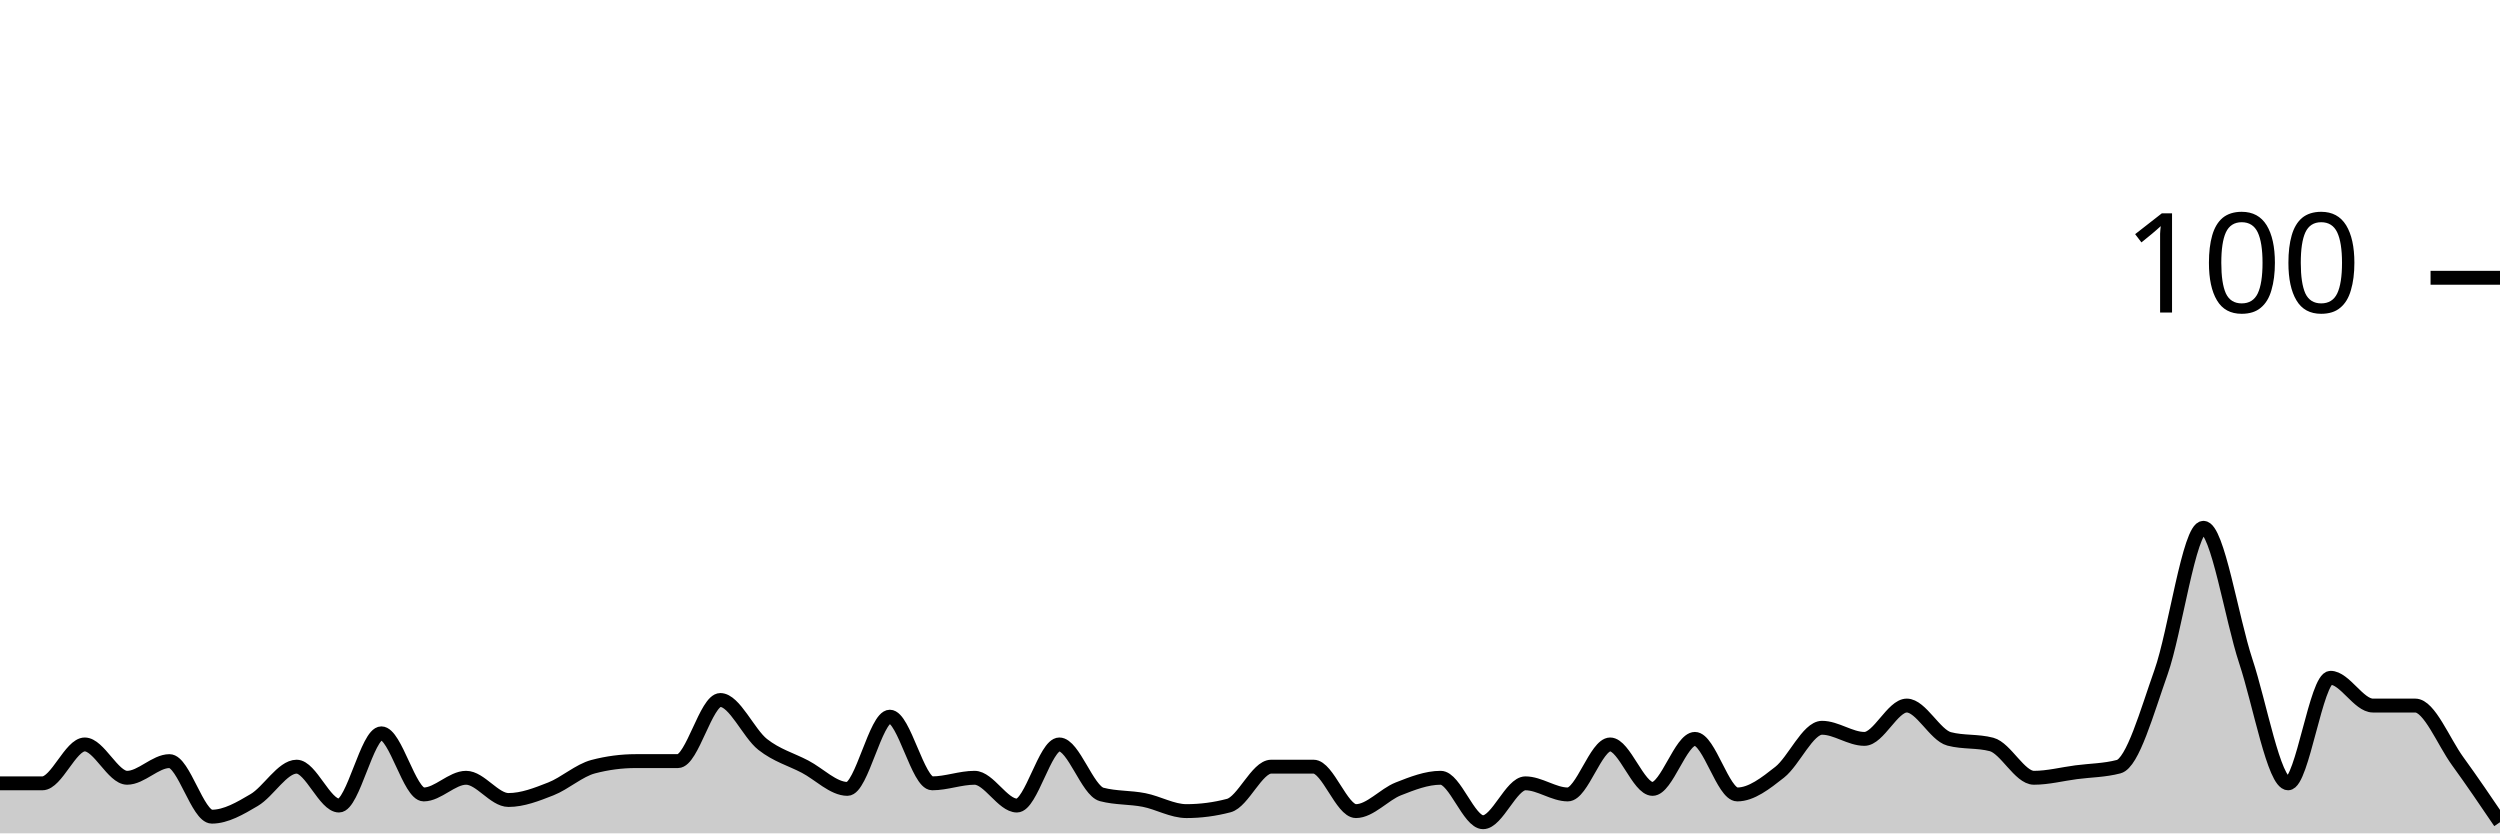
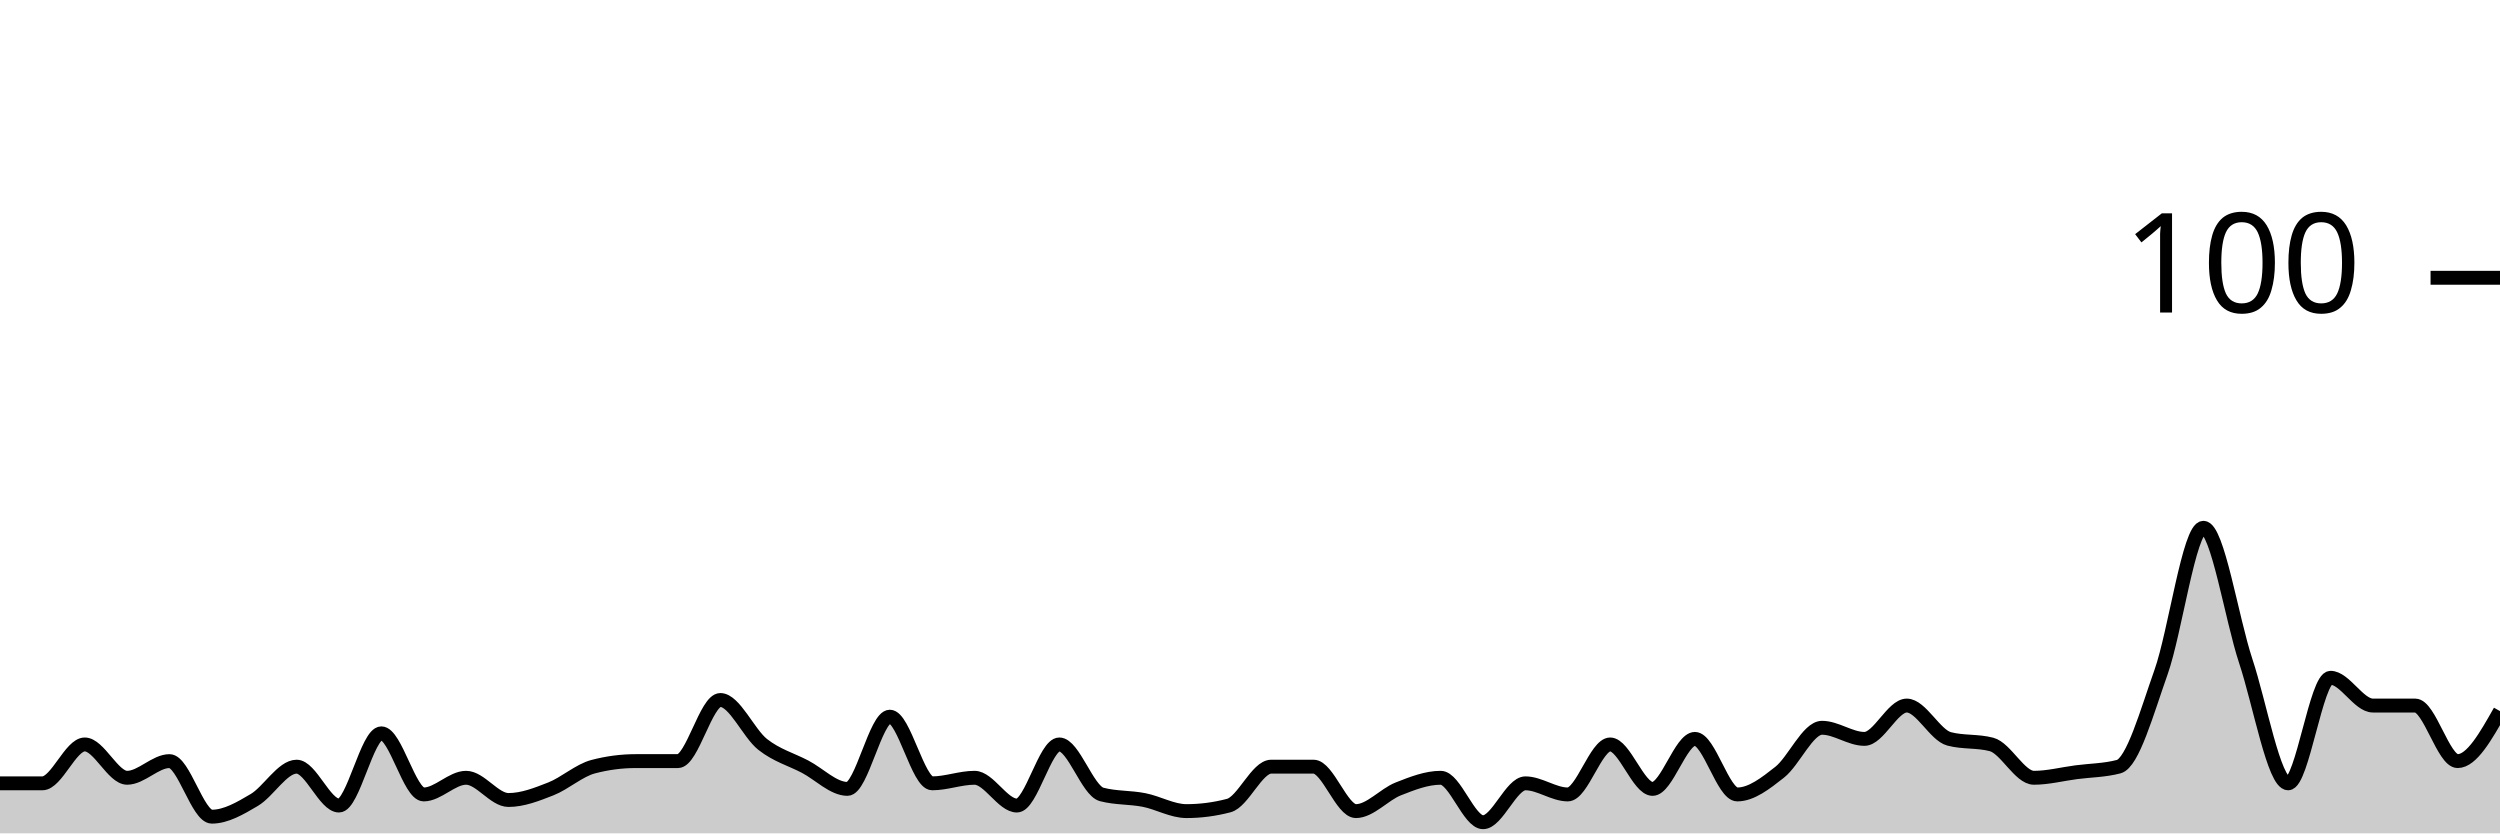
<svg xmlns="http://www.w3.org/2000/svg" viewBox="0 0 180 60">
  <g transform="translate(0,20)">
-     <path class="area" fill="rgba(0, 0, 0, 0.2)" d="M0,36.4C1.017,36.4,2.034,36.4,3.051,36.4C4.068,36.4,5.085,33.6,6.102,33.6C7.119,33.6,8.136,36,9.153,36C10.169,36,11.186,34.8,12.203,34.8C13.22,34.8,14.237,38.8,15.254,38.8C16.271,38.8,17.288,38.2,18.305,37.6C19.322,37,20.339,35.2,21.356,35.2C22.373,35.2,23.39,38,24.407,38C25.424,38,26.441,32.8,27.458,32.8C28.475,32.8,29.492,37.2,30.508,37.2C31.525,37.2,32.542,36,33.559,36C34.576,36,35.593,37.6,36.61,37.6C37.627,37.6,38.644,37.2,39.661,36.8C40.678,36.4,41.695,35.467,42.712,35.2C43.729,34.933,44.746,34.8,45.763,34.8C46.78,34.8,47.797,34.8,48.814,34.8C49.831,34.8,50.847,30.4,51.864,30.4C52.881,30.4,53.898,32.8,54.915,33.6C55.932,34.4,56.949,34.667,57.966,35.2C58.983,35.733,60,36.8,61.017,36.8C62.034,36.8,63.051,31.6,64.068,31.6C65.085,31.6,66.102,36.4,67.119,36.4C68.136,36.4,69.153,36,70.169,36C71.186,36,72.203,38,73.22,38C74.237,38,75.254,33.6,76.271,33.6C77.288,33.6,78.305,36.933,79.322,37.2C80.339,37.467,81.356,37.4,82.373,37.6C83.39,37.8,84.407,38.4,85.424,38.4C86.441,38.4,87.458,38.267,88.475,38C89.492,37.733,90.508,35.2,91.525,35.2C92.542,35.2,93.559,35.2,94.576,35.2C95.593,35.2,96.61,38.4,97.627,38.4C98.644,38.4,99.661,37.2,100.678,36.8C101.695,36.4,102.712,36,103.729,36C104.746,36,105.763,39.2,106.78,39.2C107.797,39.2,108.814,36.4,109.831,36.4C110.847,36.4,111.864,37.2,112.881,37.2C113.898,37.2,114.915,33.6,115.932,33.6C116.949,33.6,117.966,36.8,118.983,36.8C120,36.8,121.017,33.2,122.034,33.2C123.051,33.2,124.068,37.2,125.085,37.2C126.102,37.2,127.119,36.4,128.136,35.6C129.153,34.8,130.169,32.4,131.186,32.4C132.203,32.4,133.22,33.2,134.237,33.2C135.254,33.2,136.271,30.8,137.288,30.8C138.305,30.8,139.322,32.933,140.339,33.2C141.356,33.467,142.373,33.333,143.39,33.6C144.407,33.867,145.424,36,146.441,36C147.458,36,148.475,35.733,149.492,35.6C150.508,35.467,151.525,35.467,152.542,35.2C153.559,34.933,154.576,31.267,155.593,28.4C156.61,25.533,157.627,18,158.644,18C159.661,18,160.678,24.533,161.695,27.6C162.712,30.667,163.729,36.4,164.746,36.4C165.763,36.4,166.78,28.8,167.797,28.8C168.814,28.8,169.831,30.8,170.847,30.8C171.864,30.8,172.881,30.8,173.898,30.8C174.915,30.8,175.932,33.4,176.949,34.8C177.966,36.2,178.983,37.7,180,39.2L180,40C178.983,40,177.966,40,176.949,40C175.932,40,174.915,40,173.898,40C172.881,40,171.864,40,170.847,40C169.831,40,168.814,40,167.797,40C166.78,40,165.763,40,164.746,40C163.729,40,162.712,40,161.695,40C160.678,40,159.661,40,158.644,40C157.627,40,156.61,40,155.593,40C154.576,40,153.559,40,152.542,40C151.525,40,150.508,40,149.492,40C148.475,40,147.458,40,146.441,40C145.424,40,144.407,40,143.39,40C142.373,40,141.356,40,140.339,40C139.322,40,138.305,40,137.288,40C136.271,40,135.254,40,134.237,40C133.22,40,132.203,40,131.186,40C130.169,40,129.153,40,128.136,40C127.119,40,126.102,40,125.085,40C124.068,40,123.051,40,122.034,40C121.017,40,120,40,118.983,40C117.966,40,116.949,40,115.932,40C114.915,40,113.898,40,112.881,40C111.864,40,110.847,40,109.831,40C108.814,40,107.797,40,106.78,40C105.763,40,104.746,40,103.729,40C102.712,40,101.695,40,100.678,40C99.661,40,98.644,40,97.627,40C96.61,40,95.593,40,94.576,40C93.559,40,92.542,40,91.525,40C90.508,40,89.492,40,88.475,40C87.458,40,86.441,40,85.424,40C84.407,40,83.39,40,82.373,40C81.356,40,80.339,40,79.322,40C78.305,40,77.288,40,76.271,40C75.254,40,74.237,40,73.22,40C72.203,40,71.186,40,70.169,40C69.153,40,68.136,40,67.119,40C66.102,40,65.085,40,64.068,40C63.051,40,62.034,40,61.017,40C60,40,58.983,40,57.966,40C56.949,40,55.932,40,54.915,40C53.898,40,52.881,40,51.864,40C50.847,40,49.831,40,48.814,40C47.797,40,46.78,40,45.763,40C44.746,40,43.729,40,42.712,40C41.695,40,40.678,40,39.661,40C38.644,40,37.627,40,36.61,40C35.593,40,34.576,40,33.559,40C32.542,40,31.525,40,30.508,40C29.492,40,28.475,40,27.458,40C26.441,40,25.424,40,24.407,40C23.39,40,22.373,40,21.356,40C20.339,40,19.322,40,18.305,40C17.288,40,16.271,40,15.254,40C14.237,40,13.22,40,12.203,40C11.186,40,10.169,40,9.153,40C8.136,40,7.119,40,6.102,40C5.085,40,4.068,40,3.051,40C2.034,40,1.017,40,0,40Z" />
-     <path class="line" stroke="black" fill="none" d="M0,36.4C1.017,36.4,2.034,36.4,3.051,36.4C4.068,36.4,5.085,33.6,6.102,33.6C7.119,33.6,8.136,36,9.153,36C10.169,36,11.186,34.8,12.203,34.8C13.22,34.8,14.237,38.8,15.254,38.8C16.271,38.8,17.288,38.2,18.305,37.6C19.322,37,20.339,35.2,21.356,35.2C22.373,35.2,23.39,38,24.407,38C25.424,38,26.441,32.8,27.458,32.8C28.475,32.8,29.492,37.2,30.508,37.2C31.525,37.2,32.542,36,33.559,36C34.576,36,35.593,37.6,36.61,37.6C37.627,37.6,38.644,37.2,39.661,36.8C40.678,36.4,41.695,35.467,42.712,35.2C43.729,34.933,44.746,34.8,45.763,34.8C46.78,34.8,47.797,34.8,48.814,34.8C49.831,34.8,50.847,30.4,51.864,30.4C52.881,30.4,53.898,32.8,54.915,33.6C55.932,34.4,56.949,34.667,57.966,35.2C58.983,35.733,60,36.8,61.017,36.8C62.034,36.8,63.051,31.6,64.068,31.6C65.085,31.6,66.102,36.4,67.119,36.4C68.136,36.4,69.153,36,70.169,36C71.186,36,72.203,38,73.22,38C74.237,38,75.254,33.6,76.271,33.6C77.288,33.6,78.305,36.933,79.322,37.2C80.339,37.467,81.356,37.4,82.373,37.6C83.39,37.8,84.407,38.4,85.424,38.4C86.441,38.4,87.458,38.267,88.475,38C89.492,37.733,90.508,35.2,91.525,35.2C92.542,35.2,93.559,35.2,94.576,35.2C95.593,35.2,96.61,38.4,97.627,38.4C98.644,38.4,99.661,37.2,100.678,36.8C101.695,36.4,102.712,36,103.729,36C104.746,36,105.763,39.2,106.78,39.2C107.797,39.2,108.814,36.4,109.831,36.4C110.847,36.4,111.864,37.2,112.881,37.2C113.898,37.2,114.915,33.6,115.932,33.6C116.949,33.6,117.966,36.8,118.983,36.8C120,36.8,121.017,33.2,122.034,33.2C123.051,33.2,124.068,37.2,125.085,37.2C126.102,37.2,127.119,36.4,128.136,35.6C129.153,34.8,130.169,32.4,131.186,32.4C132.203,32.4,133.22,33.2,134.237,33.2C135.254,33.2,136.271,30.8,137.288,30.8C138.305,30.8,139.322,32.933,140.339,33.2C141.356,33.467,142.373,33.333,143.39,33.6C144.407,33.867,145.424,36,146.441,36C147.458,36,148.475,35.733,149.492,35.6C150.508,35.467,151.525,35.467,152.542,35.2C153.559,34.933,154.576,31.267,155.593,28.4C156.61,25.533,157.627,18,158.644,18C159.661,18,160.678,24.533,161.695,27.6C162.712,30.667,163.729,36.4,164.746,36.4C165.763,36.4,166.78,28.8,167.797,28.8C168.814,28.8,169.831,30.8,170.847,30.8C171.864,30.8,172.881,30.8,173.898,30.8C174.915,30.8,175.932,33.4,176.949,34.8C177.966,36.2,178.983,37.7,180,39.2" />
+     <path class="area" fill="rgba(0, 0, 0, 0.2)" d="M0,36.4C1.017,36.4,2.034,36.4,3.051,36.4C4.068,36.4,5.085,33.6,6.102,33.6C7.119,33.6,8.136,36,9.153,36C10.169,36,11.186,34.8,12.203,34.8C13.22,34.8,14.237,38.8,15.254,38.8C16.271,38.8,17.288,38.2,18.305,37.6C19.322,37,20.339,35.2,21.356,35.2C22.373,35.2,23.39,38,24.407,38C25.424,38,26.441,32.8,27.458,32.8C28.475,32.8,29.492,37.2,30.508,37.2C31.525,37.2,32.542,36,33.559,36C34.576,36,35.593,37.6,36.61,37.6C37.627,37.6,38.644,37.2,39.661,36.8C40.678,36.4,41.695,35.467,42.712,35.2C43.729,34.933,44.746,34.8,45.763,34.8C46.78,34.8,47.797,34.8,48.814,34.8C49.831,34.8,50.847,30.4,51.864,30.4C52.881,30.4,53.898,32.8,54.915,33.6C55.932,34.4,56.949,34.667,57.966,35.2C58.983,35.733,60,36.8,61.017,36.8C62.034,36.8,63.051,31.6,64.068,31.6C65.085,31.6,66.102,36.4,67.119,36.4C68.136,36.4,69.153,36,70.169,36C71.186,36,72.203,38,73.22,38C74.237,38,75.254,33.6,76.271,33.6C77.288,33.6,78.305,36.933,79.322,37.2C80.339,37.467,81.356,37.4,82.373,37.6C83.39,37.8,84.407,38.4,85.424,38.4C86.441,38.4,87.458,38.267,88.475,38C89.492,37.733,90.508,35.2,91.525,35.2C92.542,35.2,93.559,35.2,94.576,35.2C95.593,35.2,96.61,38.4,97.627,38.4C98.644,38.4,99.661,37.2,100.678,36.8C101.695,36.4,102.712,36,103.729,36C104.746,36,105.763,39.2,106.78,39.2C107.797,39.2,108.814,36.4,109.831,36.4C110.847,36.4,111.864,37.2,112.881,37.2C113.898,37.2,114.915,33.6,115.932,33.6C116.949,33.6,117.966,36.8,118.983,36.8C120,36.8,121.017,33.2,122.034,33.2C123.051,33.2,124.068,37.2,125.085,37.2C126.102,37.2,127.119,36.4,128.136,35.6C129.153,34.8,130.169,32.4,131.186,32.4C132.203,32.4,133.22,33.2,134.237,33.2C135.254,33.2,136.271,30.8,137.288,30.8C138.305,30.8,139.322,32.933,140.339,33.2C141.356,33.467,142.373,33.333,143.39,33.6C144.407,33.867,145.424,36,146.441,36C147.458,36,148.475,35.733,149.492,35.6C150.508,35.467,151.525,35.467,152.542,35.2C153.559,34.933,154.576,31.267,155.593,28.4C156.61,25.533,157.627,18,158.644,18C159.661,18,160.678,24.533,161.695,27.6C162.712,30.667,163.729,36.4,164.746,36.4C165.763,36.4,166.78,28.8,167.797,28.8C168.814,28.8,169.831,30.8,170.847,30.8C171.864,30.8,172.881,30.8,173.898,30.8C174.915,30.8,175.932,34.8,176.949,34.8C177.966,34.8,178.983,33,180,31.2L180,40C178.983,40,177.966,40,176.949,40C175.932,40,174.915,40,173.898,40C172.881,40,171.864,40,170.847,40C169.831,40,168.814,40,167.797,40C166.78,40,165.763,40,164.746,40C163.729,40,162.712,40,161.695,40C160.678,40,159.661,40,158.644,40C157.627,40,156.61,40,155.593,40C154.576,40,153.559,40,152.542,40C151.525,40,150.508,40,149.492,40C148.475,40,147.458,40,146.441,40C145.424,40,144.407,40,143.39,40C142.373,40,141.356,40,140.339,40C139.322,40,138.305,40,137.288,40C136.271,40,135.254,40,134.237,40C133.22,40,132.203,40,131.186,40C130.169,40,129.153,40,128.136,40C127.119,40,126.102,40,125.085,40C124.068,40,123.051,40,122.034,40C121.017,40,120,40,118.983,40C117.966,40,116.949,40,115.932,40C114.915,40,113.898,40,112.881,40C111.864,40,110.847,40,109.831,40C108.814,40,107.797,40,106.78,40C105.763,40,104.746,40,103.729,40C102.712,40,101.695,40,100.678,40C99.661,40,98.644,40,97.627,40C96.61,40,95.593,40,94.576,40C93.559,40,92.542,40,91.525,40C90.508,40,89.492,40,88.475,40C87.458,40,86.441,40,85.424,40C84.407,40,83.39,40,82.373,40C81.356,40,80.339,40,79.322,40C78.305,40,77.288,40,76.271,40C75.254,40,74.237,40,73.22,40C72.203,40,71.186,40,70.169,40C69.153,40,68.136,40,67.119,40C66.102,40,65.085,40,64.068,40C63.051,40,62.034,40,61.017,40C60,40,58.983,40,57.966,40C56.949,40,55.932,40,54.915,40C53.898,40,52.881,40,51.864,40C50.847,40,49.831,40,48.814,40C47.797,40,46.78,40,45.763,40C44.746,40,43.729,40,42.712,40C41.695,40,40.678,40,39.661,40C38.644,40,37.627,40,36.61,40C35.593,40,34.576,40,33.559,40C32.542,40,31.525,40,30.508,40C29.492,40,28.475,40,27.458,40C26.441,40,25.424,40,24.407,40C23.39,40,22.373,40,21.356,40C20.339,40,19.322,40,18.305,40C17.288,40,16.271,40,15.254,40C14.237,40,13.22,40,12.203,40C11.186,40,10.169,40,9.153,40C8.136,40,7.119,40,6.102,40C5.085,40,4.068,40,3.051,40C2.034,40,1.017,40,0,40Z" />
+     <path class="line" stroke="black" fill="none" d="M0,36.4C1.017,36.4,2.034,36.4,3.051,36.4C4.068,36.4,5.085,33.6,6.102,33.6C7.119,33.6,8.136,36,9.153,36C10.169,36,11.186,34.8,12.203,34.8C13.22,34.8,14.237,38.8,15.254,38.8C16.271,38.8,17.288,38.2,18.305,37.6C19.322,37,20.339,35.2,21.356,35.2C22.373,35.2,23.39,38,24.407,38C25.424,38,26.441,32.8,27.458,32.8C28.475,32.8,29.492,37.2,30.508,37.2C31.525,37.2,32.542,36,33.559,36C34.576,36,35.593,37.6,36.61,37.6C37.627,37.6,38.644,37.2,39.661,36.8C40.678,36.4,41.695,35.467,42.712,35.2C43.729,34.933,44.746,34.8,45.763,34.8C46.78,34.8,47.797,34.8,48.814,34.8C49.831,34.8,50.847,30.4,51.864,30.4C52.881,30.4,53.898,32.8,54.915,33.6C55.932,34.4,56.949,34.667,57.966,35.2C58.983,35.733,60,36.8,61.017,36.8C62.034,36.8,63.051,31.6,64.068,31.6C65.085,31.6,66.102,36.4,67.119,36.4C68.136,36.4,69.153,36,70.169,36C71.186,36,72.203,38,73.22,38C74.237,38,75.254,33.6,76.271,33.6C77.288,33.6,78.305,36.933,79.322,37.2C80.339,37.467,81.356,37.4,82.373,37.6C83.39,37.8,84.407,38.4,85.424,38.4C86.441,38.4,87.458,38.267,88.475,38C89.492,37.733,90.508,35.2,91.525,35.2C92.542,35.2,93.559,35.2,94.576,35.2C95.593,35.2,96.61,38.4,97.627,38.4C98.644,38.4,99.661,37.2,100.678,36.8C101.695,36.4,102.712,36,103.729,36C104.746,36,105.763,39.2,106.78,39.2C107.797,39.2,108.814,36.4,109.831,36.4C110.847,36.4,111.864,37.2,112.881,37.2C113.898,37.2,114.915,33.6,115.932,33.6C116.949,33.6,117.966,36.8,118.983,36.8C120,36.8,121.017,33.2,122.034,33.2C123.051,33.2,124.068,37.2,125.085,37.2C126.102,37.2,127.119,36.4,128.136,35.6C129.153,34.8,130.169,32.4,131.186,32.4C132.203,32.4,133.22,33.2,134.237,33.2C135.254,33.2,136.271,30.8,137.288,30.8C138.305,30.8,139.322,32.933,140.339,33.2C141.356,33.467,142.373,33.333,143.39,33.6C144.407,33.867,145.424,36,146.441,36C147.458,36,148.475,35.733,149.492,35.6C150.508,35.467,151.525,35.467,152.542,35.2C153.559,34.933,154.576,31.267,155.593,28.4C156.61,25.533,157.627,18,158.644,18C159.661,18,160.678,24.533,161.695,27.6C162.712,30.667,163.729,36.4,164.746,36.4C165.763,36.4,166.78,28.8,167.797,28.8C168.814,28.8,169.831,30.8,170.847,30.8C171.864,30.8,172.881,30.8,173.898,30.8C174.915,30.8,175.932,34.8,176.949,34.8C177.966,34.8,178.983,33,180,31.2" />
    <path class="axis-ceiling" stroke-width="1" stroke="black" fill="none" d="M175,0L180,0" />
    <text class="axis-ceiling-label" font-family="sans-serif" text-anchor="end" font-size="10px" x="170" y="2.5">100</text>
  </g>
</svg>
